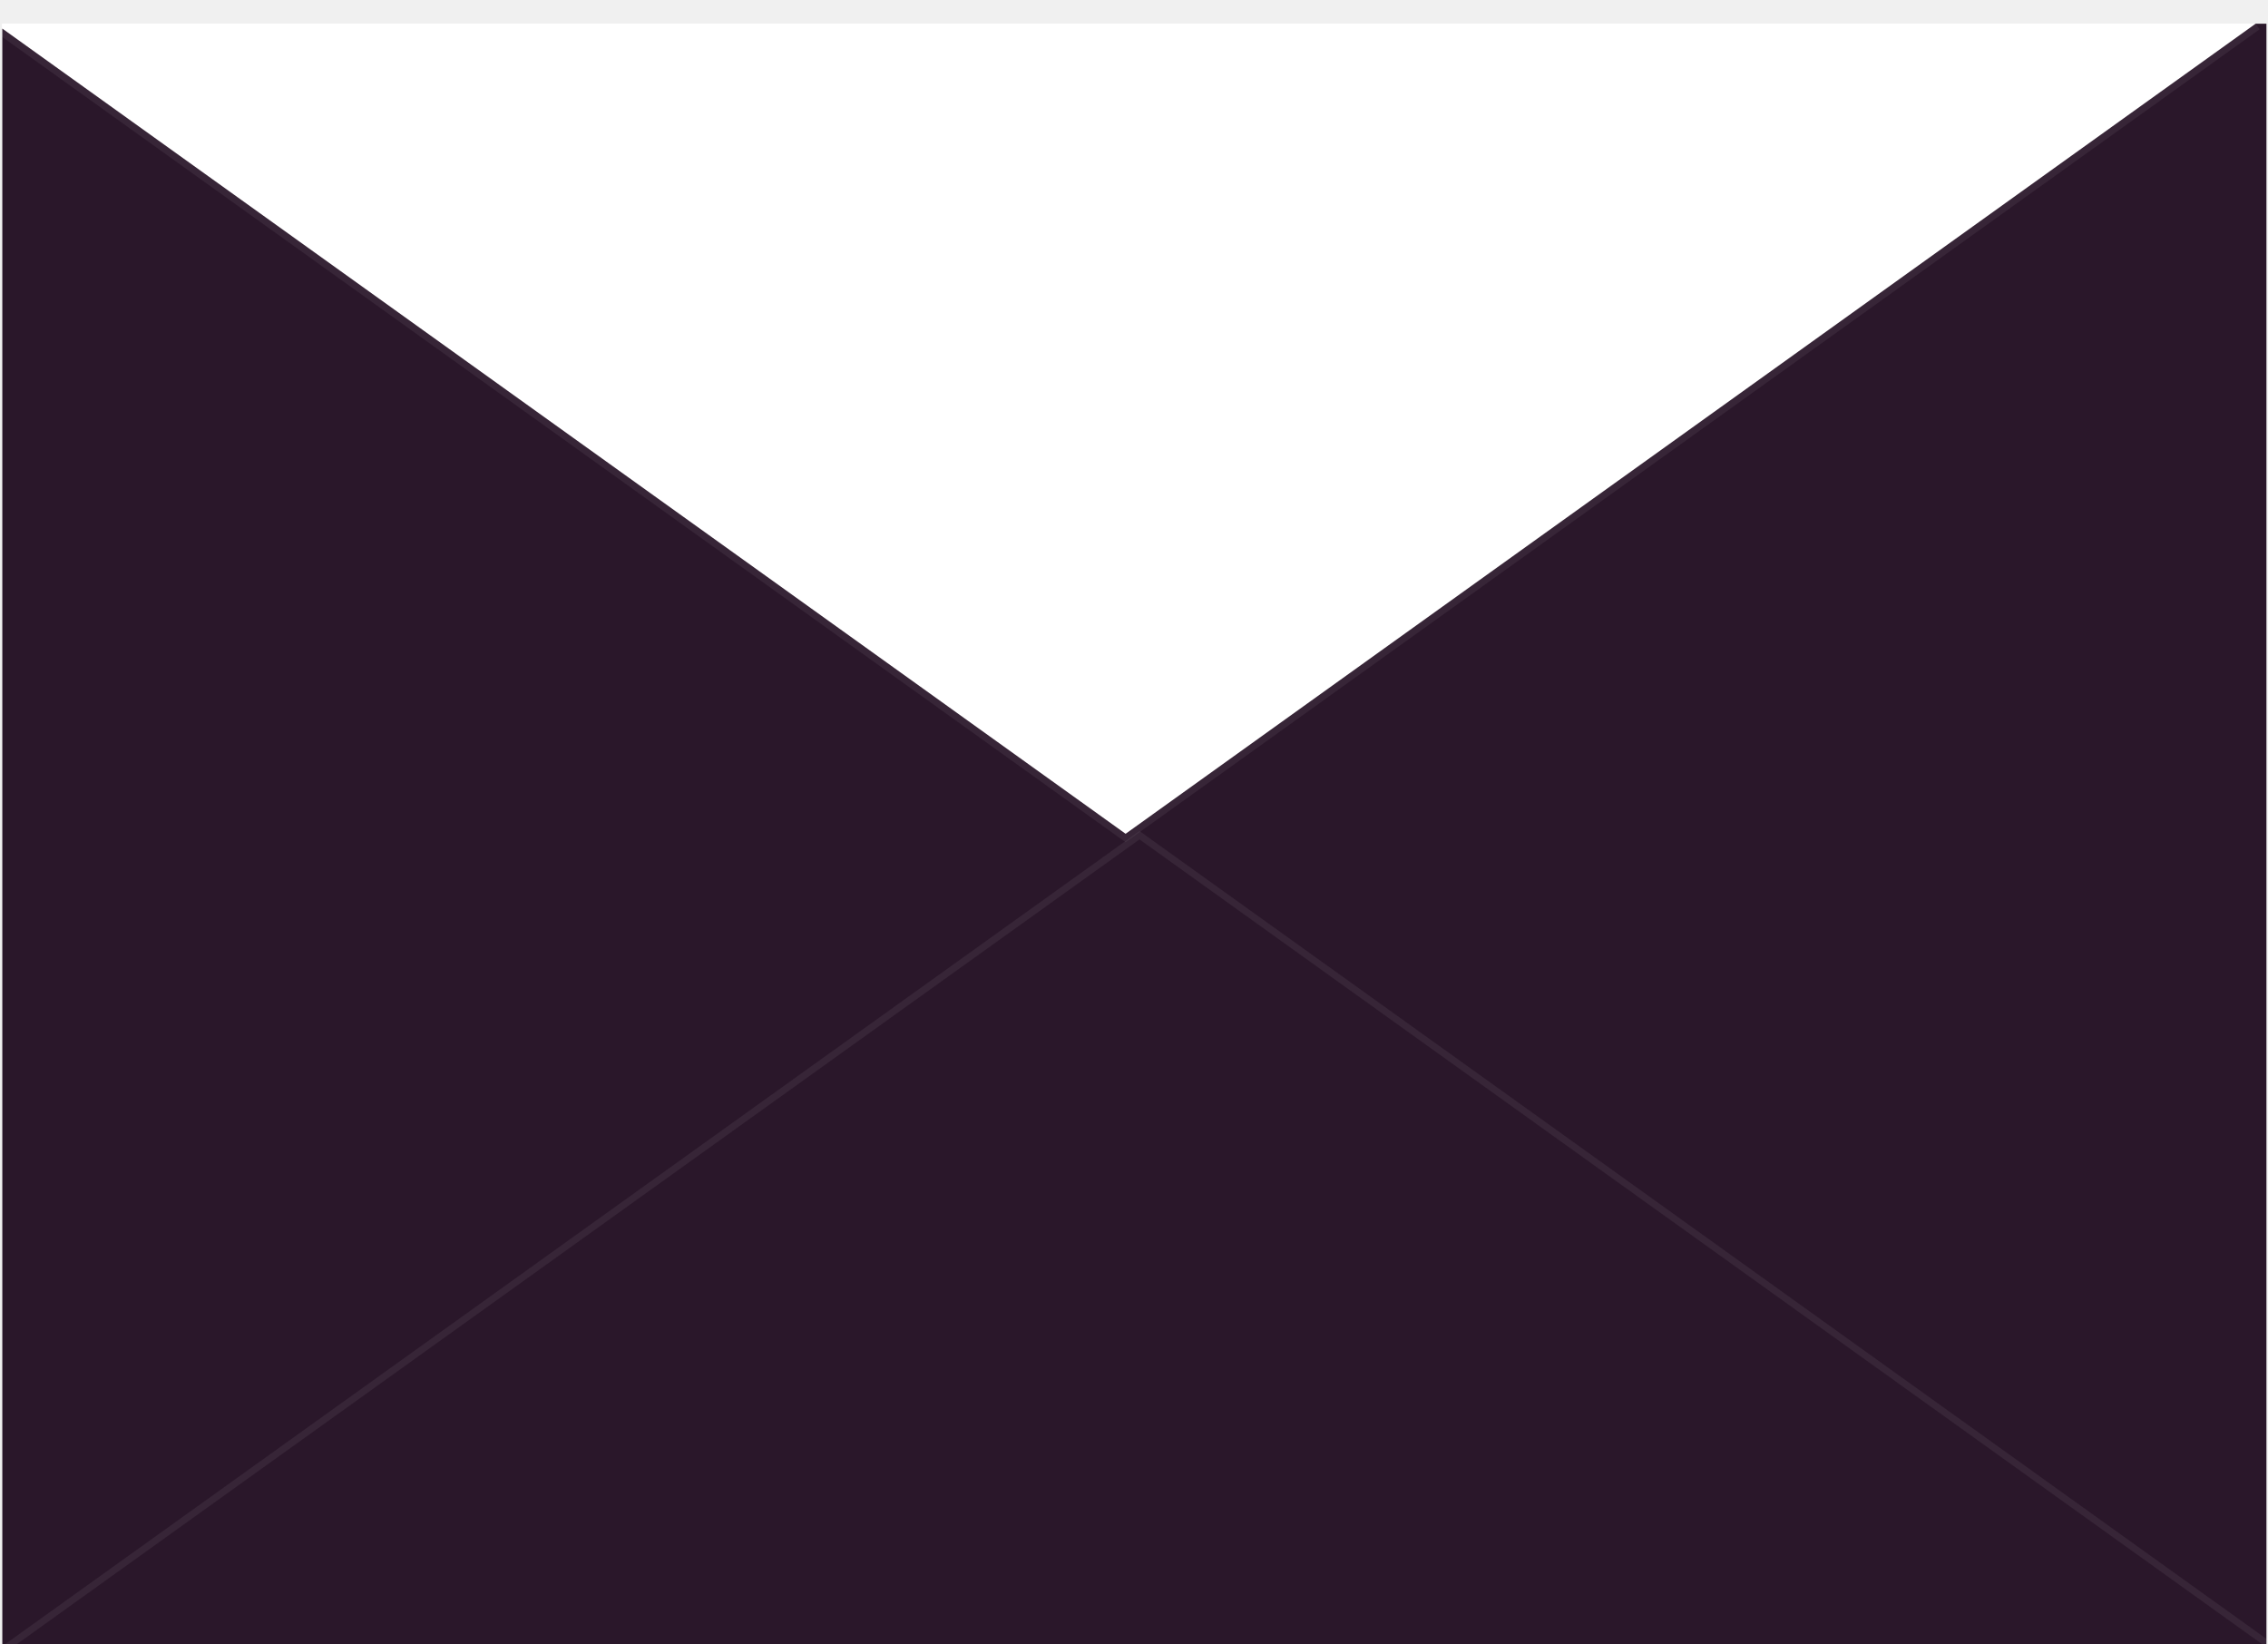
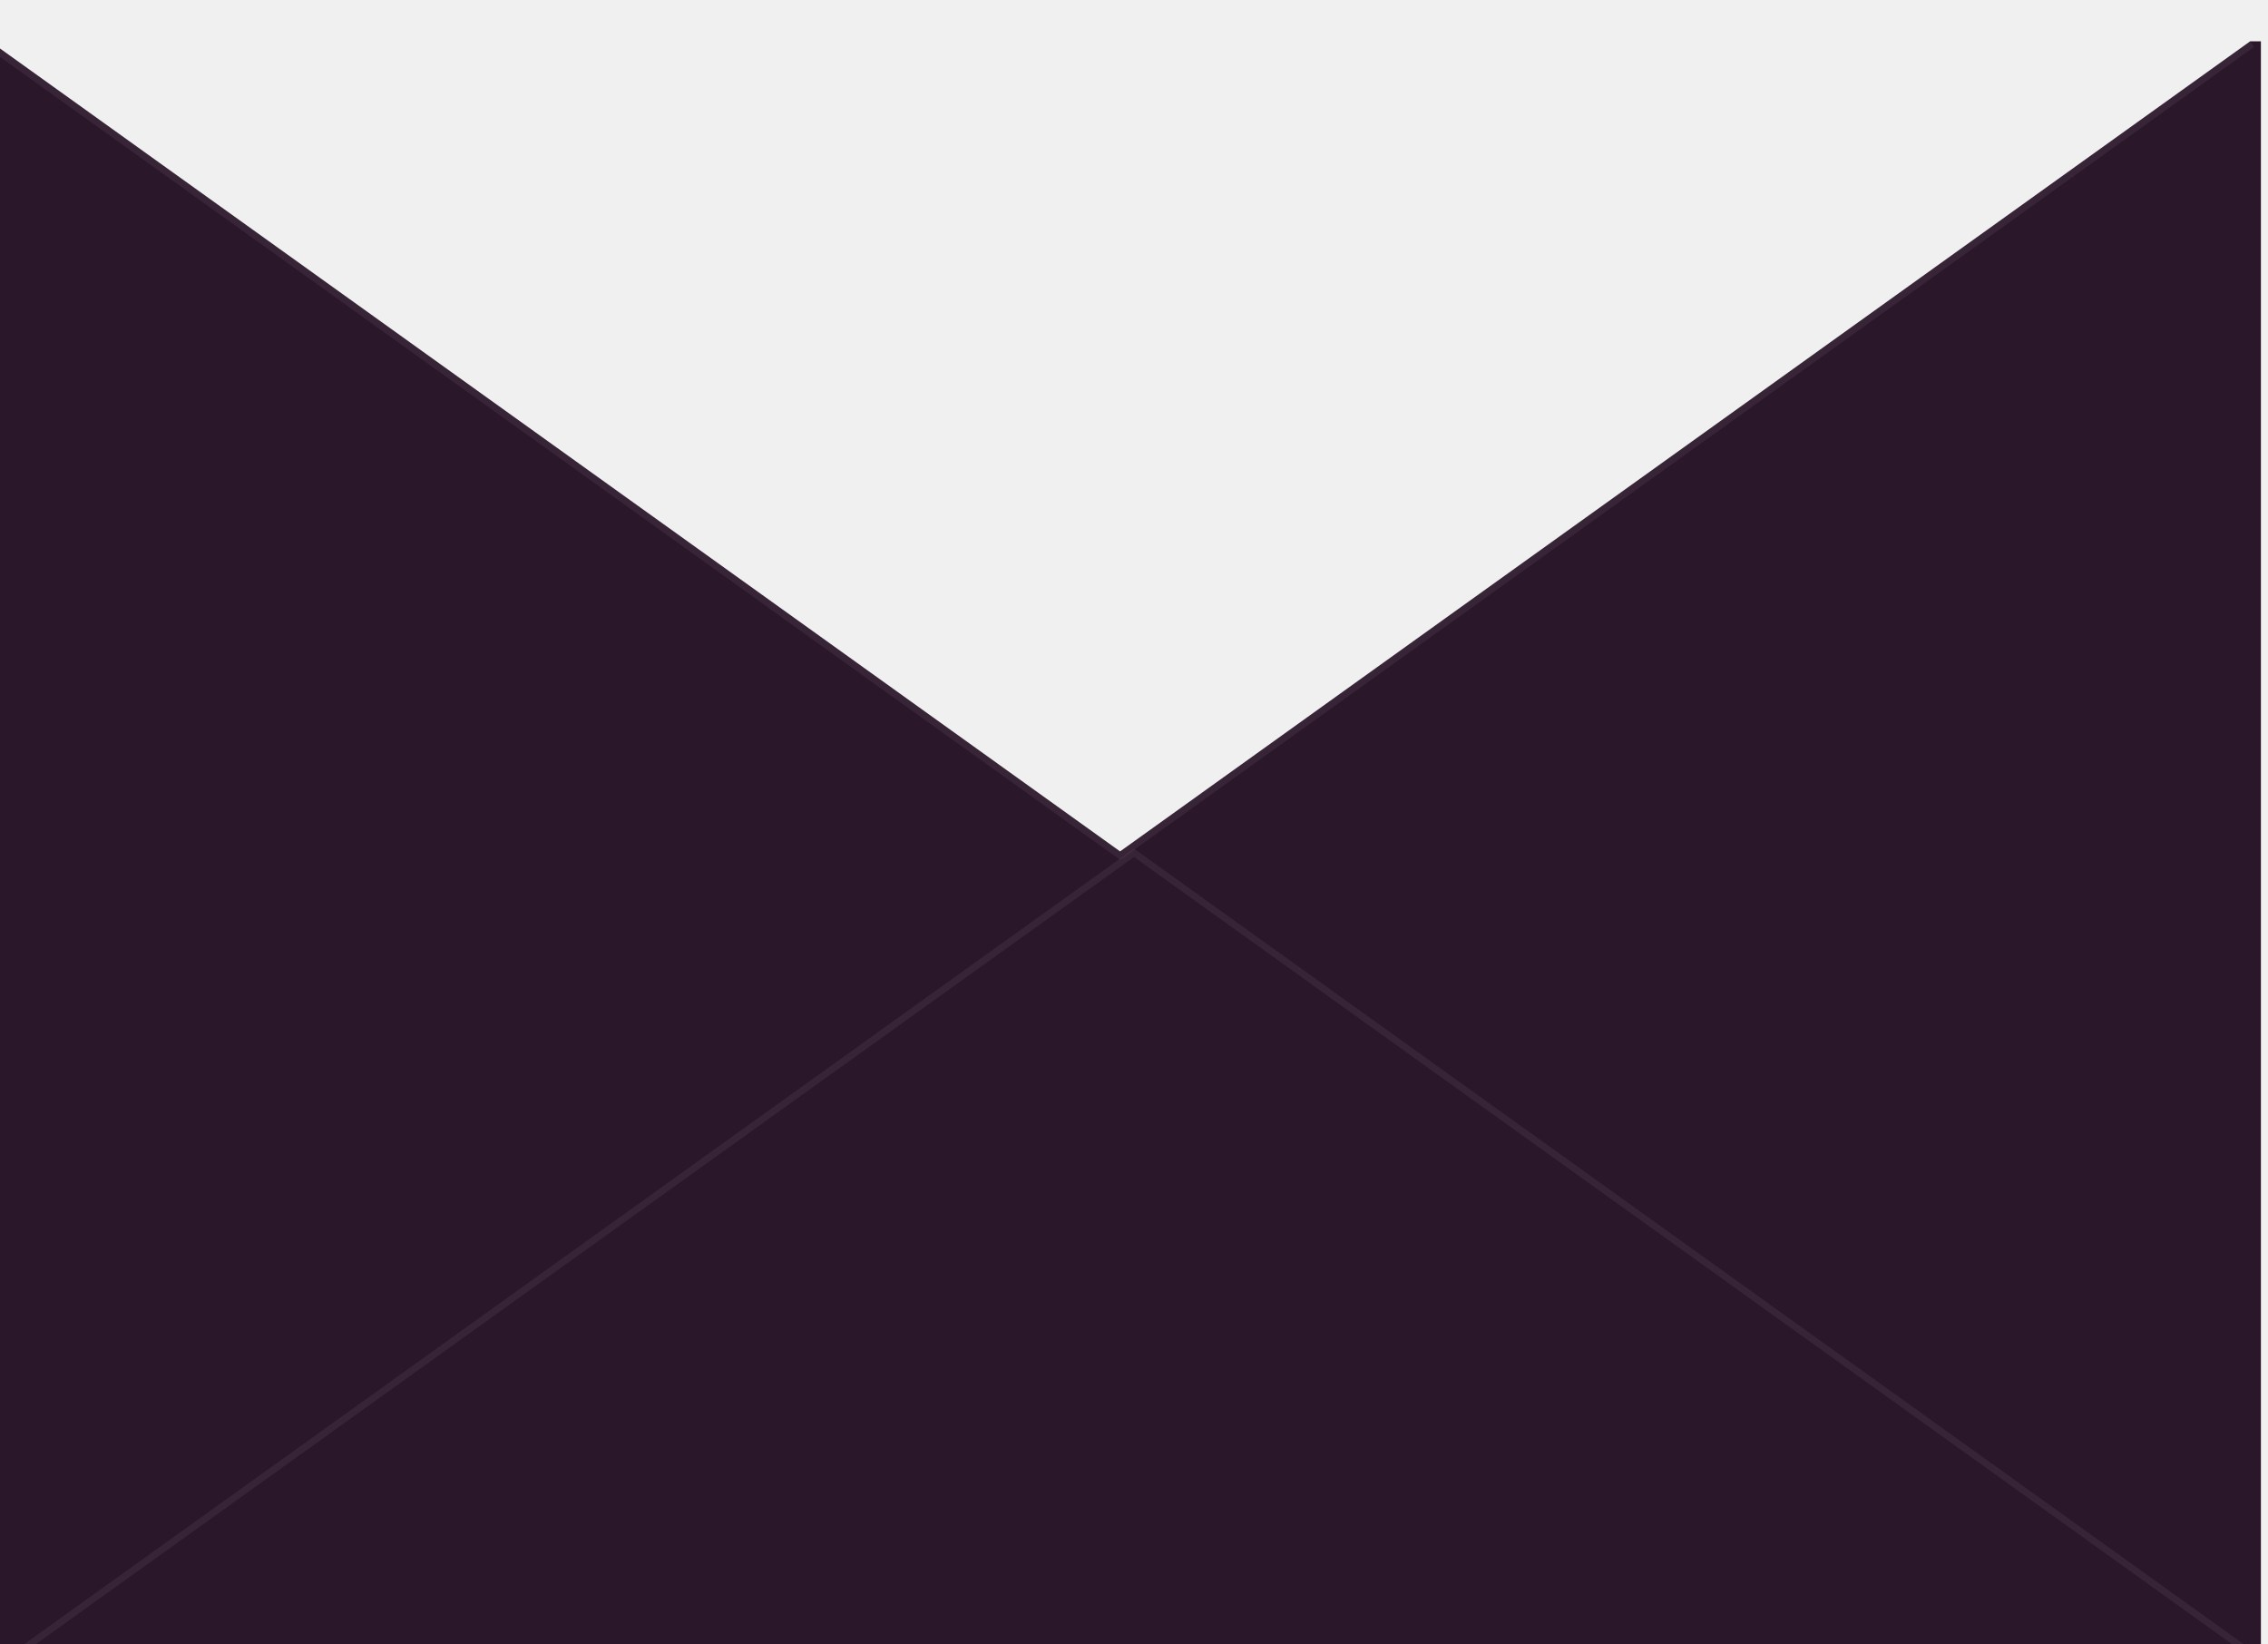
<svg xmlns="http://www.w3.org/2000/svg" id="Layer_1" data-name="Layer 1" viewBox="0 0 821.38 595.28">
  <defs>
    <style>
      .cls-1 {
-         fill: #fdfafc;
+         fill: none;
      }

      .cls-2 {
+         fill: #fff;
        opacity: .06;
      }

-       .cls-2, .cls-3 {
-         fill: #fff;
-       }
- 
-       .cls-4 {
+       .cls-3 {
        fill: #2a172a;
      }
    </style>
  </defs>
-   <rect class="cls-1" x="116.81" y="-107.53" width="587.73" height="819.97" transform="translate(713.13 -108.23) rotate(90)" />
-   <polygon class="cls-2" points="819.95 597.32 410.68 303.97 1.41 597.32 -.02 595.31 410.68 300.93 411.4 301.45 821.38 595.31 819.95 597.32" />
+   <polygon class="cls-2" points="817.95 603.7 408.68 310.35 -.58 603.7 -2.01 601.69 408.68 307.31 409.4 307.83 819.38 601.69 817.95 603.7" />
  <g>
-     <polygon class="cls-3" points="816.91 8.58 407.65 301.94 .83 10.35 .83 8.58 816.91 8.58" />
-     <polygon class="cls-4" points="820.81 8.58 820.81 596.31 .83 596.31 .83 10.35 407.65 301.94 816.91 8.58 820.81 8.58" />
+     <polygon class="cls-1" points="814.92 14.96 405.65 308.32 -1.16 16.73 -1.16 14.96 814.92 14.96" />
+     <polygon class="cls-3" points="818.81 14.96 818.81 602.69 -1.16 602.69 -1.16 16.73 405.65 308.32 814.92 14.96 818.81 14.96" />
  </g>
-   <polygon class="cls-2" points="821.94 597.32 412.68 303.97 3.41 597.32 1.98 595.31 412.68 300.93 413.39 301.45 823.37 595.31 821.94 597.32" />
-   <polygon class="cls-2" points="818.34 10.6 407.65 304.97 406.92 304.47 .83 13.39 -3.06 10.6 -1.64 8.58 .83 10.35 407.65 301.94 816.91 8.58 818.34 10.6" />
+   <polygon class="cls-2" points="819.95 603.7 410.68 310.35 1.41 603.7 -.02 601.69 410.68 307.31 411.4 307.83 821.38 601.69 819.95 603.7" />
+   <polygon class="cls-2" points="816.35 16.98 405.65 311.35 404.93 310.85 -1.16 19.77 -5.06 16.98 -3.63 14.96 -1.16 16.73 405.65 308.32 814.92 14.96 816.35 16.98" />
</svg>
